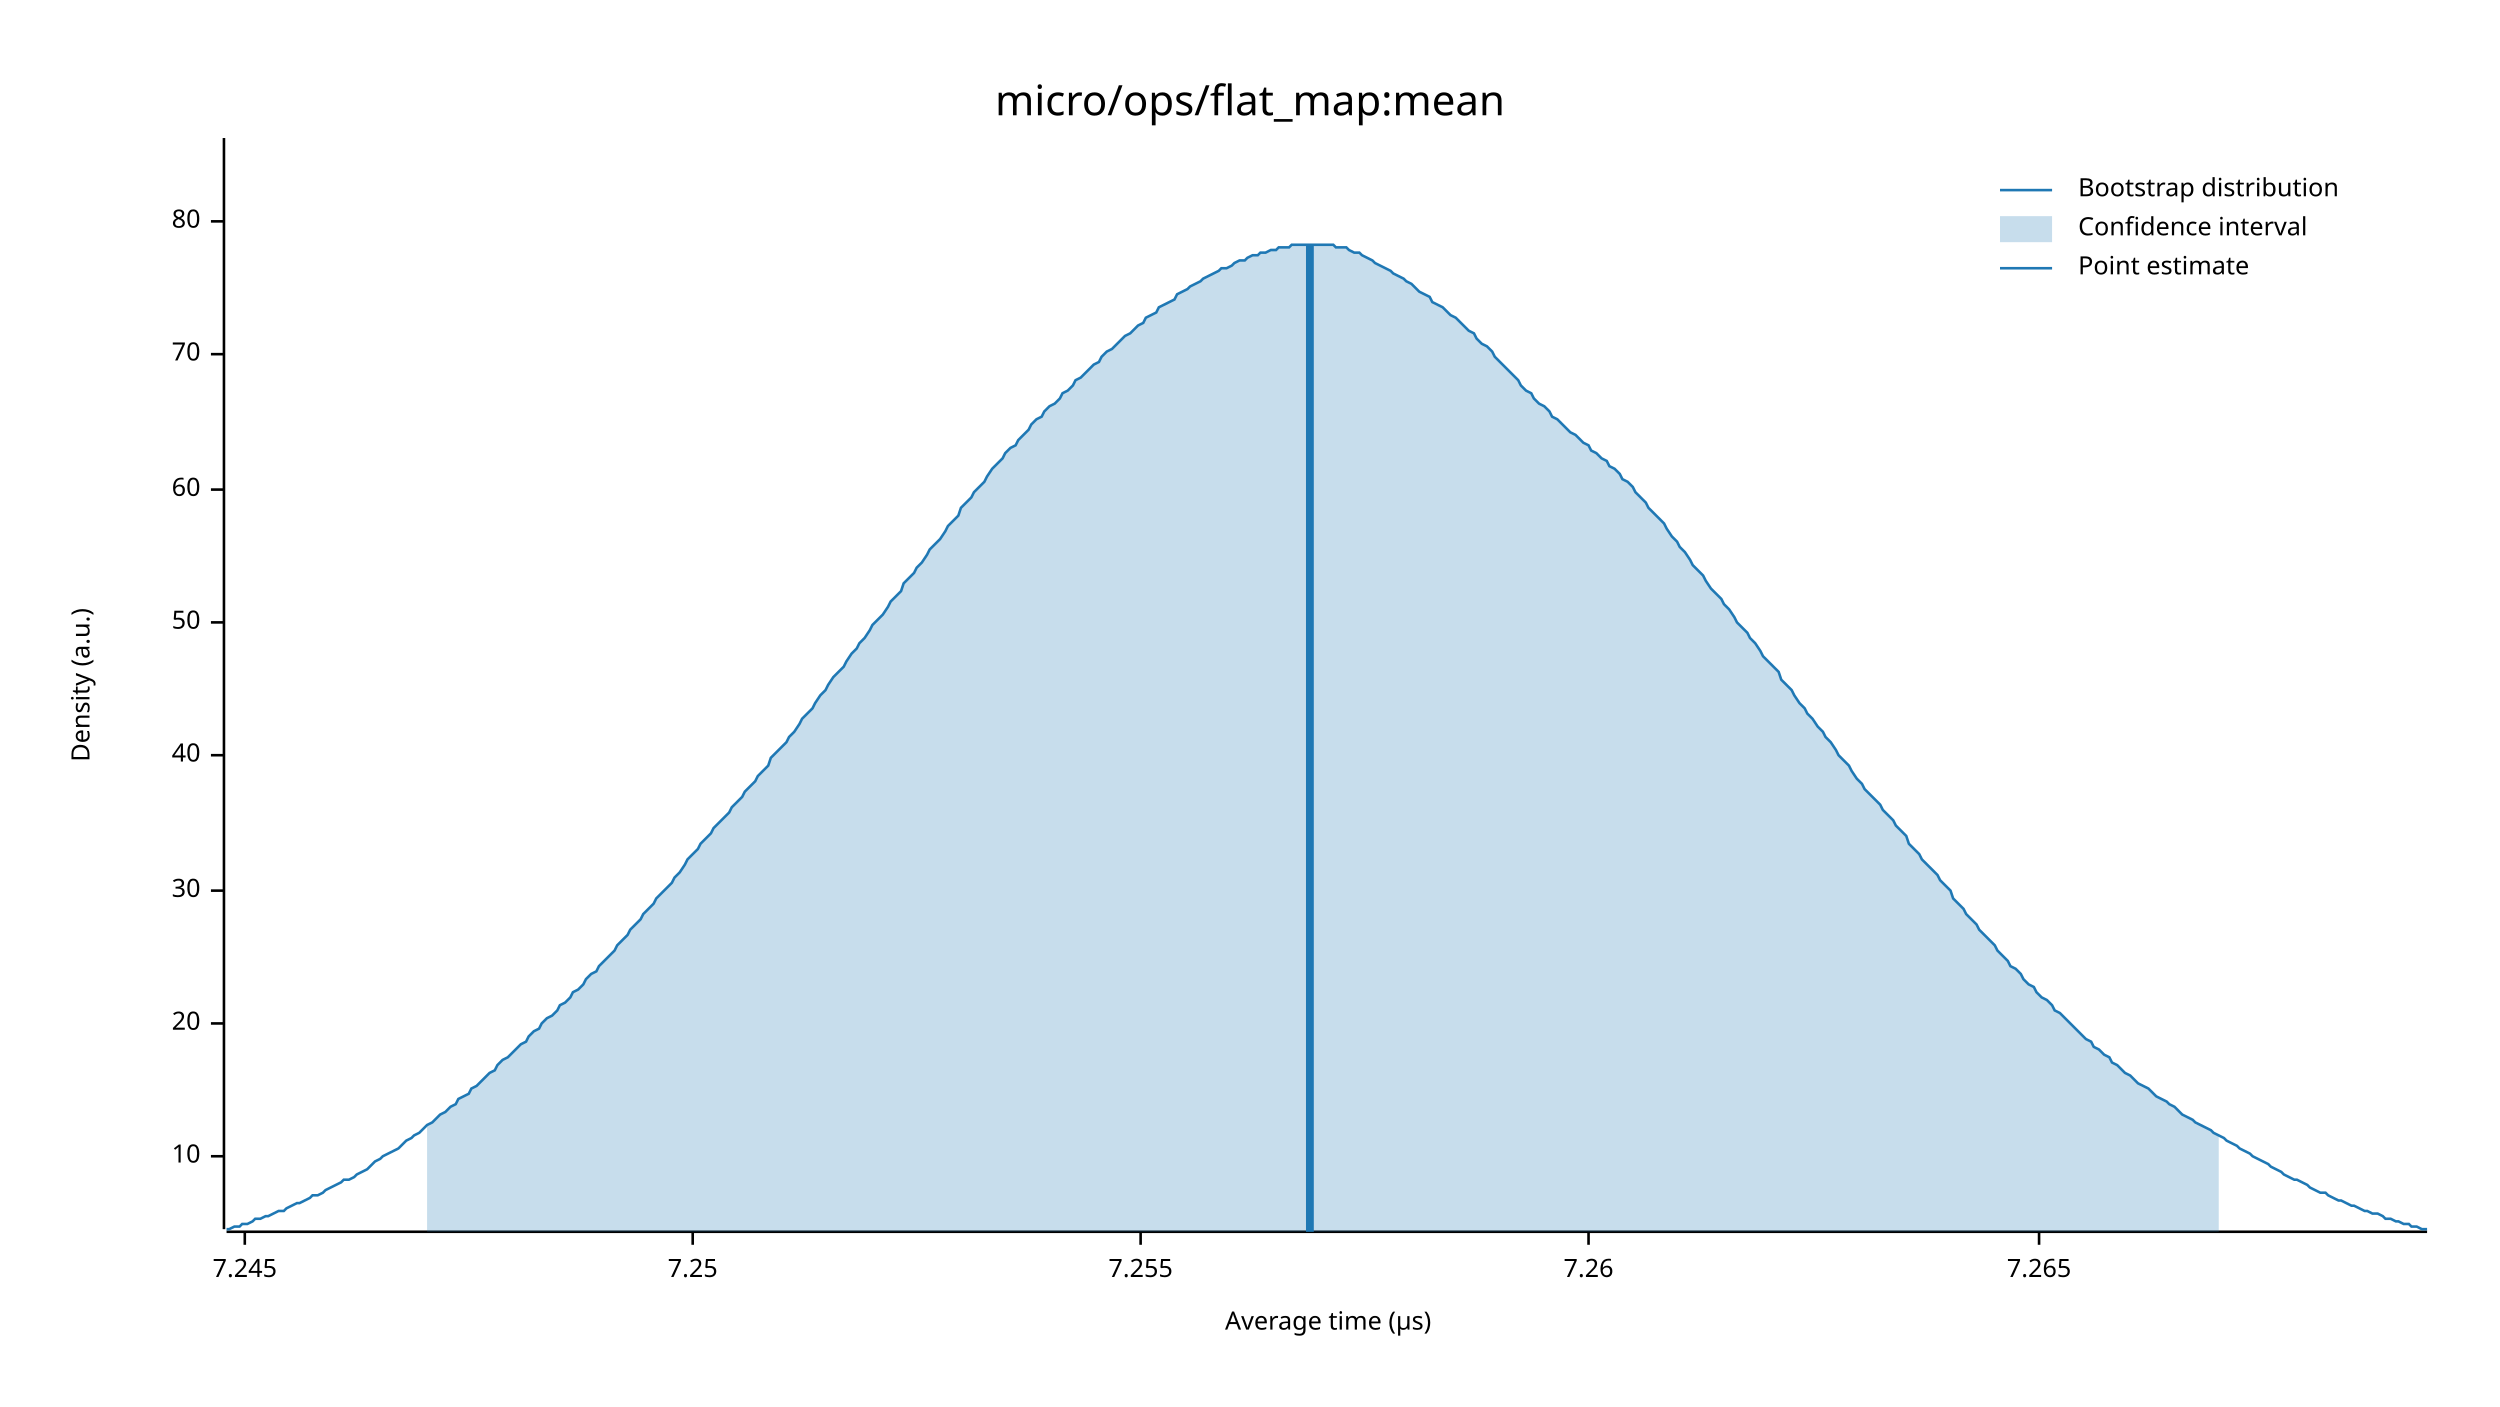
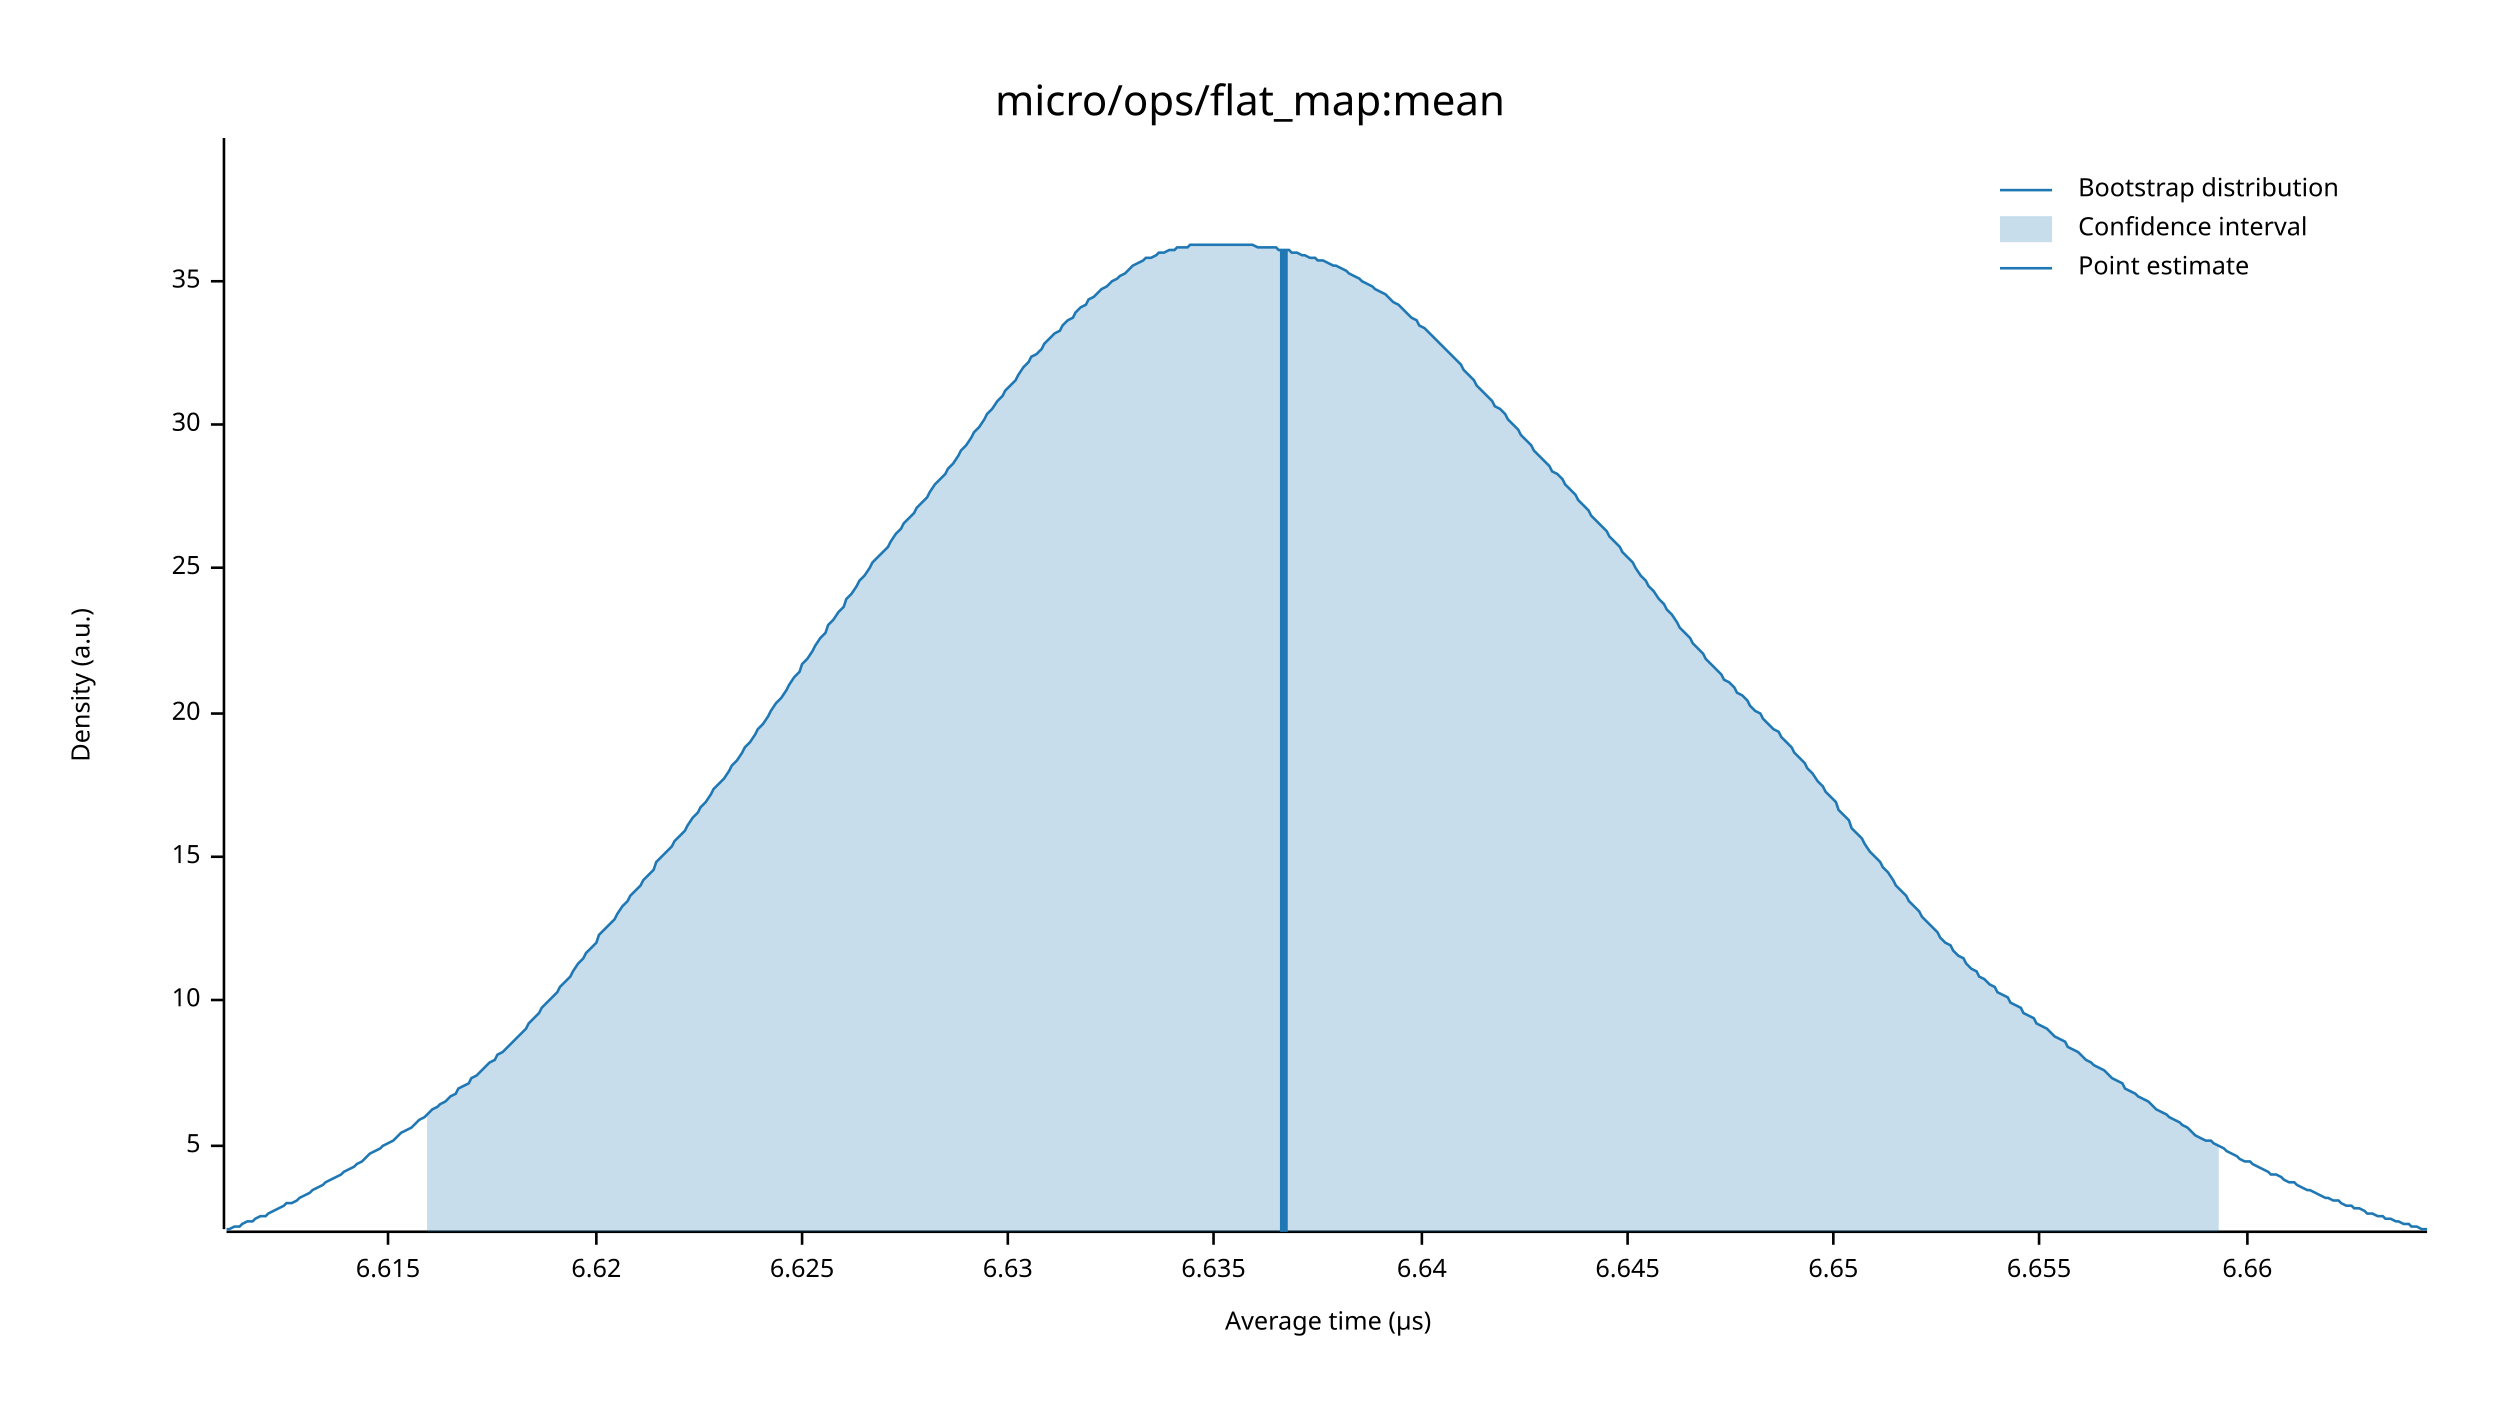
<svg xmlns="http://www.w3.org/2000/svg" width="960" height="540" viewBox="0 0 960 540">
  <text x="480" y="32" dy="0.76em" text-anchor="middle" font-family="sans-serif" font-size="16.129" opacity="1" fill="#000000">
micro/ops/flat_map:mean
</text>
  <text x="27" y="263" dy="0.76em" text-anchor="middle" font-family="sans-serif" font-size="9.677" opacity="1" fill="#000000" transform="rotate(270, 27, 263)">
Density (a.u.)
</text>
  <text x="510" y="513" dy="-0.5ex" text-anchor="middle" font-family="sans-serif" font-size="9.677" opacity="1" fill="#000000">
Average time (µs)
</text>
  <polyline fill="none" opacity="1" stroke="#000000" stroke-width="1" points="86,53 86,472 " />
-   <text x="77" y="444" dy="0.5ex" text-anchor="end" font-family="sans-serif" font-size="9.677" opacity="1" fill="#000000">
+   <text x="77" y="440" dy="0.5ex" text-anchor="end" font-family="sans-serif" font-size="9.677" opacity="1" fill="#000000">
+ 5
+ </text>
+   <polyline fill="none" opacity="1" stroke="#000000" stroke-width="1" points="81,440 86,440 " />
+   <text x="77" y="384" dy="0.5ex" text-anchor="end" font-family="sans-serif" font-size="9.677" opacity="1" fill="#000000">
10
</text>
-   <polyline fill="none" opacity="1" stroke="#000000" stroke-width="1" points="81,444 86,444 " />
-   <text x="77" y="393" dy="0.5ex" text-anchor="end" font-family="sans-serif" font-size="9.677" opacity="1" fill="#000000">
+   <polyline fill="none" opacity="1" stroke="#000000" stroke-width="1" points="81,384 86,384 " />
+   <text x="77" y="329" dy="0.5ex" text-anchor="end" font-family="sans-serif" font-size="9.677" opacity="1" fill="#000000">
+ 15
+ </text>
+   <polyline fill="none" opacity="1" stroke="#000000" stroke-width="1" points="81,329 86,329 " />
+   <text x="77" y="274" dy="0.5ex" text-anchor="end" font-family="sans-serif" font-size="9.677" opacity="1" fill="#000000">
20
</text>
-   <polyline fill="none" opacity="1" stroke="#000000" stroke-width="1" points="81,393 86,393 " />
-   <text x="77" y="342" dy="0.5ex" text-anchor="end" font-family="sans-serif" font-size="9.677" opacity="1" fill="#000000">
+   <polyline fill="none" opacity="1" stroke="#000000" stroke-width="1" points="81,274 86,274 " />
+   <text x="77" y="218" dy="0.5ex" text-anchor="end" font-family="sans-serif" font-size="9.677" opacity="1" fill="#000000">
+ 25
+ </text>
+   <polyline fill="none" opacity="1" stroke="#000000" stroke-width="1" points="81,218 86,218 " />
+   <text x="77" y="163" dy="0.5ex" text-anchor="end" font-family="sans-serif" font-size="9.677" opacity="1" fill="#000000">
30
</text>
-   <polyline fill="none" opacity="1" stroke="#000000" stroke-width="1" points="81,342 86,342 " />
-   <text x="77" y="290" dy="0.5ex" text-anchor="end" font-family="sans-serif" font-size="9.677" opacity="1" fill="#000000">
- 40
+   <polyline fill="none" opacity="1" stroke="#000000" stroke-width="1" points="81,163 86,163 " />
+   <text x="77" y="108" dy="0.5ex" text-anchor="end" font-family="sans-serif" font-size="9.677" opacity="1" fill="#000000">
+ 35
</text>
-   <polyline fill="none" opacity="1" stroke="#000000" stroke-width="1" points="81,290 86,290 " />
-   <text x="77" y="239" dy="0.5ex" text-anchor="end" font-family="sans-serif" font-size="9.677" opacity="1" fill="#000000">
- 50
+   <polyline fill="none" opacity="1" stroke="#000000" stroke-width="1" points="81,108 86,108 " />
+   <polyline fill="none" opacity="1" stroke="#000000" stroke-width="1" points="87,473 932,473 " />
+   <text x="149" y="483" dy="0.76em" text-anchor="middle" font-family="sans-serif" font-size="9.677" opacity="1" fill="#000000">
+ 6.615
</text>
-   <polyline fill="none" opacity="1" stroke="#000000" stroke-width="1" points="81,239 86,239 " />
-   <text x="77" y="188" dy="0.5ex" text-anchor="end" font-family="sans-serif" font-size="9.677" opacity="1" fill="#000000">
- 60
+   <polyline fill="none" opacity="1" stroke="#000000" stroke-width="1" points="149,473 149,478 " />
+   <text x="229" y="483" dy="0.76em" text-anchor="middle" font-family="sans-serif" font-size="9.677" opacity="1" fill="#000000">
+ 6.62
</text>
-   <polyline fill="none" opacity="1" stroke="#000000" stroke-width="1" points="81,188 86,188 " />
-   <text x="77" y="136" dy="0.5ex" text-anchor="end" font-family="sans-serif" font-size="9.677" opacity="1" fill="#000000">
- 70
+   <polyline fill="none" opacity="1" stroke="#000000" stroke-width="1" points="229,473 229,478 " />
+   <text x="308" y="483" dy="0.76em" text-anchor="middle" font-family="sans-serif" font-size="9.677" opacity="1" fill="#000000">
+ 6.625
</text>
-   <polyline fill="none" opacity="1" stroke="#000000" stroke-width="1" points="81,136 86,136 " />
-   <text x="77" y="85" dy="0.5ex" text-anchor="end" font-family="sans-serif" font-size="9.677" opacity="1" fill="#000000">
- 80
+   <polyline fill="none" opacity="1" stroke="#000000" stroke-width="1" points="308,473 308,478 " />
+   <text x="387" y="483" dy="0.76em" text-anchor="middle" font-family="sans-serif" font-size="9.677" opacity="1" fill="#000000">
+ 6.63
</text>
-   <polyline fill="none" opacity="1" stroke="#000000" stroke-width="1" points="81,85 86,85 " />
-   <polyline fill="none" opacity="1" stroke="#000000" stroke-width="1" points="87,473 932,473 " />
-   <text x="94" y="483" dy="0.76em" text-anchor="middle" font-family="sans-serif" font-size="9.677" opacity="1" fill="#000000">
- 7.245
+   <polyline fill="none" opacity="1" stroke="#000000" stroke-width="1" points="387,473 387,478 " />
+   <text x="466" y="483" dy="0.76em" text-anchor="middle" font-family="sans-serif" font-size="9.677" opacity="1" fill="#000000">
+ 6.635
</text>
-   <polyline fill="none" opacity="1" stroke="#000000" stroke-width="1" points="94,473 94,478 " />
-   <text x="266" y="483" dy="0.76em" text-anchor="middle" font-family="sans-serif" font-size="9.677" opacity="1" fill="#000000">
- 7.25
+   <polyline fill="none" opacity="1" stroke="#000000" stroke-width="1" points="466,473 466,478 " />
+   <text x="546" y="483" dy="0.76em" text-anchor="middle" font-family="sans-serif" font-size="9.677" opacity="1" fill="#000000">
+ 6.64
</text>
-   <polyline fill="none" opacity="1" stroke="#000000" stroke-width="1" points="266,473 266,478 " />
-   <text x="438" y="483" dy="0.76em" text-anchor="middle" font-family="sans-serif" font-size="9.677" opacity="1" fill="#000000">
- 7.255
+   <polyline fill="none" opacity="1" stroke="#000000" stroke-width="1" points="546,473 546,478 " />
+   <text x="625" y="483" dy="0.76em" text-anchor="middle" font-family="sans-serif" font-size="9.677" opacity="1" fill="#000000">
+ 6.645
</text>
-   <polyline fill="none" opacity="1" stroke="#000000" stroke-width="1" points="438,473 438,478 " />
-   <text x="610" y="483" dy="0.76em" text-anchor="middle" font-family="sans-serif" font-size="9.677" opacity="1" fill="#000000">
- 7.26
+   <polyline fill="none" opacity="1" stroke="#000000" stroke-width="1" points="625,473 625,478 " />
+   <text x="704" y="483" dy="0.76em" text-anchor="middle" font-family="sans-serif" font-size="9.677" opacity="1" fill="#000000">
+ 6.65
</text>
-   <polyline fill="none" opacity="1" stroke="#000000" stroke-width="1" points="610,473 610,478 " />
+   <polyline fill="none" opacity="1" stroke="#000000" stroke-width="1" points="704,473 704,478 " />
  <text x="783" y="483" dy="0.76em" text-anchor="middle" font-family="sans-serif" font-size="9.677" opacity="1" fill="#000000">
- 7.265
+ 6.655
</text>
  <polyline fill="none" opacity="1" stroke="#000000" stroke-width="1" points="783,473 783,478 " />
-   <polyline fill="none" opacity="1" stroke="#1F78B4" stroke-width="1" points="87,472 88,472 90,471 92,471 93,470 95,470 97,469 98,468 100,468 102,467 103,467 105,466 107,465 109,465 110,464 112,463 114,462 115,462 117,461 119,460 120,459 122,459 124,458 125,457 127,456 129,455 131,454 132,453 134,453 136,452 137,451 139,450 141,449 142,448 144,446 146,445 147,444 149,443 151,442 153,441 154,440 156,438 158,437 159,436 161,435 163,433 164,432 166,431 168,429 169,428 171,427 173,425 175,424 176,422 178,421 180,420 181,418 183,417 185,415 186,414 188,412 190,411 191,409 193,407 195,406 197,404 198,403 200,401 202,400 203,398 205,396 207,395 208,393 210,391 212,390 214,388 215,386 217,385 219,383 220,381 222,380 224,378 225,376 227,374 229,373 230,371 232,369 234,367 236,365 237,363 239,361 241,359 242,357 244,355 246,353 247,351 249,349 251,347 252,345 254,343 256,341 258,339 259,337 261,335 263,332 264,330 266,328 268,326 269,324 271,322 273,320 274,318 276,316 278,314 280,312 281,310 283,308 285,306 286,304 288,302 290,300 291,298 293,296 295,294 296,291 298,289 300,287 302,285 303,283 305,281 307,278 308,276 310,274 312,272 313,270 315,267 317,265 318,263 320,260 322,258 324,256 325,254 327,251 329,249 330,247 332,245 334,242 335,240 337,238 339,236 341,233 342,231 344,229 346,227 347,224 349,222 351,220 352,218 354,216 356,213 357,211 359,209 361,207 363,204 364,202 366,200 368,198 369,195 371,193 373,191 374,189 376,187 378,185 379,183 381,180 383,178 385,176 386,174 388,172 390,171 391,169 393,167 395,165 396,163 398,161 400,160 401,158 403,156 405,155 407,153 408,151 410,150 412,148 413,146 415,145 417,143 418,142 420,140 422,139 423,137 425,135 427,134 429,132 430,131 432,129 434,128 435,127 437,125 439,124 440,122 442,121 444,120 445,118 447,117 449,116 451,115 452,113 454,112 456,111 457,110 459,109 461,108 462,107 464,106 466,105 468,104 469,103 471,103 473,102 474,101 476,100 478,100 479,99 481,98 483,98 484,97 486,97 488,96 490,96 491,95 493,95 495,95 496,94 498,94 500,94 501,94 503,94 505,94 506,94 508,94 510,94 512,94 513,95 515,95 517,95 518,96 520,97 522,97 523,98 525,99 527,100 528,101 530,102 532,103 534,104 535,105 537,106 539,107 540,108 542,109 544,111 545,112 547,113 549,114 550,116 552,117 554,118 556,120 557,121 559,122 561,124 562,125 564,127 566,128 567,130 569,132 571,133 573,135 574,137 576,139 578,141 579,142 581,144 583,146 584,148 586,150 588,151 589,153 591,155 593,156 595,158 596,160 598,161 600,163 601,164 603,166 605,167 606,168 608,170 610,171 611,173 613,174 615,176 617,177 618,179 620,180 622,182 623,184 625,185 627,187 628,189 630,191 632,193 633,195 635,197 637,199 639,201 640,203 642,206 644,208 645,210 647,212 649,215 650,217 652,219 654,221 655,223 657,226 659,228 661,230 662,232 664,234 666,237 667,239 669,241 671,243 672,245 674,247 676,250 677,252 679,254 681,256 683,258 684,261 686,263 688,265 689,267 691,270 693,272 694,274 696,276 698,279 700,281 701,283 703,285 705,288 706,290 708,292 710,294 711,296 713,299 715,301 716,303 718,305 720,307 722,309 723,311 725,313 727,315 728,317 730,319 732,321 733,324 735,326 737,328 738,330 740,332 742,334 744,336 745,338 747,340 749,342 750,345 752,347 754,349 755,351 757,353 759,355 760,357 762,359 764,361 766,363 767,365 769,367 771,369 772,371 774,372 776,374 777,376 779,378 781,379 782,381 784,383 786,384 788,386 789,388 791,389 793,391 794,392 796,394 798,396 799,397 801,399 803,400 804,402 806,403 808,405 810,406 811,408 813,409 815,411 816,412 818,413 820,415 821,416 823,417 825,418 827,420 828,421 830,422 832,423 833,424 835,425 837,427 838,428 840,429 842,430 843,431 845,432 847,433 849,434 850,435 852,436 854,437 855,438 857,439 859,440 860,441 862,442 864,443 865,444 867,445 869,446 871,447 872,448 874,449 876,450 877,451 879,452 881,453 882,453 884,454 886,455 887,456 889,457 891,458 893,458 894,459 896,460 898,461 899,461 901,462 903,463 904,463 906,464 908,465 909,465 911,466 913,466 915,467 916,468 918,468 920,469 921,469 923,470 925,470 926,471 928,471 930,472 932,472 " />
-   <polygon opacity="0.25" fill="#1F78B4" points="164,432 166,431 168,429 169,428 171,427 173,425 175,424 176,422 178,421 180,420 181,418 183,417 185,415 186,414 188,412 190,411 191,409 193,407 195,406 197,404 198,403 200,401 202,400 203,398 205,396 207,395 208,393 210,391 212,390 214,388 215,386 217,385 219,383 220,381 222,380 224,378 225,376 227,374 229,373 230,371 232,369 234,367 236,365 237,363 239,361 241,359 242,357 244,355 246,353 247,351 249,349 251,347 252,345 254,343 256,341 258,339 259,337 261,335 263,332 264,330 266,328 268,326 269,324 271,322 273,320 274,318 276,316 278,314 280,312 281,310 283,308 285,306 286,304 288,302 290,300 291,298 293,296 295,294 296,291 298,289 300,287 302,285 303,283 305,281 307,278 308,276 310,274 312,272 313,270 315,267 317,265 318,263 320,260 322,258 324,256 325,254 327,251 329,249 330,247 332,245 334,242 335,240 337,238 339,236 341,233 342,231 344,229 346,227 347,224 349,222 351,220 352,218 354,216 356,213 357,211 359,209 361,207 363,204 364,202 366,200 368,198 369,195 371,193 373,191 374,189 376,187 378,185 379,183 381,180 383,178 385,176 386,174 388,172 390,171 391,169 393,167 395,165 396,163 398,161 400,160 401,158 403,156 405,155 407,153 408,151 410,150 412,148 413,146 415,145 417,143 418,142 420,140 422,139 423,137 425,135 427,134 429,132 430,131 432,129 434,128 435,127 437,125 439,124 440,122 442,121 444,120 445,118 447,117 449,116 451,115 452,113 454,112 456,111 457,110 459,109 461,108 462,107 464,106 466,105 468,104 469,103 471,103 473,102 474,101 476,100 478,100 479,99 481,98 483,98 484,97 486,97 488,96 490,96 491,95 493,95 495,95 496,94 498,94 500,94 501,94 503,94 505,94 506,94 508,94 510,94 512,94 513,95 515,95 517,95 518,96 520,97 522,97 523,98 525,99 527,100 528,101 530,102 532,103 534,104 535,105 537,106 539,107 540,108 542,109 544,111 545,112 547,113 549,114 550,116 552,117 554,118 556,120 557,121 559,122 561,124 562,125 564,127 566,128 567,130 569,132 571,133 573,135 574,137 576,139 578,141 579,142 581,144 583,146 584,148 586,150 588,151 589,153 591,155 593,156 595,158 596,160 598,161 600,163 601,164 603,166 605,167 606,168 608,170 610,171 611,173 613,174 615,176 617,177 618,179 620,180 622,182 623,184 625,185 627,187 628,189 630,191 632,193 633,195 635,197 637,199 639,201 640,203 642,206 644,208 645,210 647,212 649,215 650,217 652,219 654,221 655,223 657,226 659,228 661,230 662,232 664,234 666,237 667,239 669,241 671,243 672,245 674,247 676,250 677,252 679,254 681,256 683,258 684,261 686,263 688,265 689,267 691,270 693,272 694,274 696,276 698,279 700,281 701,283 703,285 705,288 706,290 708,292 710,294 711,296 713,299 715,301 716,303 718,305 720,307 722,309 723,311 725,313 727,315 728,317 730,319 732,321 733,324 735,326 737,328 738,330 740,332 742,334 744,336 745,338 747,340 749,342 750,345 752,347 754,349 755,351 757,353 759,355 760,357 762,359 764,361 766,363 767,365 769,367 771,369 772,371 774,372 776,374 777,376 779,378 781,379 782,381 784,383 786,384 788,386 789,388 791,389 793,391 794,392 796,394 798,396 799,397 801,399 803,400 804,402 806,403 808,405 810,406 811,408 813,409 815,411 816,412 818,413 820,415 821,416 823,417 825,418 827,420 828,421 830,422 832,423 833,424 835,425 837,427 838,428 840,429 842,430 843,431 845,432 847,433 849,434 850,435 852,436 852,473 164,473 " />
-   <polyline fill="none" opacity="1" stroke="#1F78B4" stroke-width="3" points="503,473 503,94 " />
+   <text x="863" y="483" dy="0.76em" text-anchor="middle" font-family="sans-serif" font-size="9.677" opacity="1" fill="#000000">
+ 6.66
+ </text>
+   <polyline fill="none" opacity="1" stroke="#000000" stroke-width="1" points="863,473 863,478 " />
+   <polyline fill="none" opacity="1" stroke="#1F78B4" stroke-width="1" points="87,472 88,472 90,471 92,471 93,470 95,469 97,469 98,468 100,467 102,467 103,466 105,465 107,464 109,463 110,462 112,462 114,461 115,460 117,459 119,458 120,457 122,456 124,455 125,454 127,453 129,452 131,451 132,450 134,449 136,448 137,447 139,446 141,444 142,443 144,442 146,441 147,440 149,439 151,438 153,436 154,435 156,434 158,433 159,432 161,430 163,429 164,428 166,426 168,425 169,424 171,423 173,421 175,420 176,418 178,417 180,416 181,414 183,413 185,411 186,410 188,408 190,407 191,405 193,404 195,402 197,400 198,399 200,397 202,395 203,393 205,391 207,389 208,387 210,385 212,383 214,381 215,379 217,377 219,375 220,373 222,370 224,368 225,366 227,364 229,362 230,359 232,357 234,355 236,353 237,351 239,348 241,346 242,344 244,342 246,340 247,338 249,336 251,334 252,331 254,329 256,327 258,325 259,323 261,321 263,319 264,317 266,314 268,312 269,310 271,308 273,305 274,303 276,301 278,299 280,296 281,294 283,292 285,289 286,287 288,285 290,282 291,280 293,278 295,275 296,273 298,270 300,268 302,265 303,263 305,260 307,258 308,255 310,253 312,250 313,248 315,245 317,243 318,240 320,238 322,235 324,233 325,230 327,228 329,225 330,223 332,221 334,218 335,216 337,214 339,212 341,210 342,208 344,205 346,203 347,201 349,199 351,197 352,195 354,193 356,191 357,189 359,186 361,184 363,182 364,180 366,178 368,175 369,173 371,171 373,168 374,166 376,164 378,161 379,159 381,157 383,154 385,152 386,150 388,148 390,146 391,144 393,141 395,139 396,137 398,136 400,134 401,132 403,130 405,128 407,127 408,125 410,123 412,122 413,120 415,118 417,117 418,115 420,114 422,112 423,111 425,110 427,108 429,107 430,106 432,105 434,103 435,102 437,101 439,100 440,99 442,99 444,98 445,97 447,97 449,96 451,96 452,95 454,95 456,95 457,94 459,94 461,94 462,94 464,94 466,94 468,94 469,94 471,94 473,94 474,94 476,94 478,94 479,94 481,94 483,95 484,95 486,95 488,95 490,95 491,96 493,96 495,96 496,97 498,97 500,98 501,98 503,99 505,99 506,100 508,100 510,101 512,102 513,102 515,103 517,104 518,105 520,106 522,107 523,108 525,109 527,110 528,111 530,112 532,113 534,115 535,116 537,117 539,119 540,120 542,122 544,123 545,125 547,126 549,128 550,129 552,131 554,133 556,135 557,136 559,138 561,140 562,142 564,144 566,146 567,148 569,150 571,152 573,154 574,156 576,157 578,159 579,161 581,163 583,165 584,167 586,169 588,171 589,173 591,175 593,177 595,179 596,181 598,182 600,184 601,186 603,188 605,190 606,192 608,194 610,196 611,198 613,200 615,202 617,204 618,206 620,208 622,210 623,212 625,214 627,216 628,218 630,221 632,223 633,225 635,227 637,230 639,232 640,234 642,236 644,239 645,241 647,243 649,245 650,247 652,249 654,251 655,253 657,255 659,257 661,259 662,261 664,262 666,264 667,266 669,267 671,269 672,271 674,273 676,274 677,276 679,278 681,280 683,281 684,283 686,285 688,287 689,289 691,291 693,293 694,295 696,297 698,300 700,302 701,304 703,306 705,308 706,311 708,313 710,315 711,318 713,320 715,322 716,324 718,327 720,329 722,331 723,333 725,335 727,338 728,340 730,342 732,344 733,346 735,348 737,350 738,352 740,354 742,356 744,358 745,360 747,362 749,363 750,365 752,367 754,368 755,370 757,372 759,373 760,375 762,376 764,378 766,379 767,381 769,382 771,383 772,385 774,386 776,387 777,389 779,390 781,391 782,393 784,394 786,395 788,397 789,398 791,399 793,400 794,402 796,403 798,404 799,405 801,407 803,408 804,409 806,410 808,411 810,413 811,414 813,415 815,416 816,418 818,419 820,420 821,421 823,422 825,423 827,425 828,426 830,427 832,428 833,429 835,430 837,431 838,432 840,433 842,435 843,436 845,437 847,438 849,438 850,439 852,440 854,441 855,442 857,443 859,444 860,445 862,446 864,446 865,447 867,448 869,449 871,450 872,451 874,451 876,452 877,453 879,454 881,454 882,455 884,456 886,457 887,457 889,458 891,459 893,460 894,460 896,461 898,461 899,462 901,463 903,463 904,464 906,464 908,465 909,466 911,466 913,467 915,467 916,468 918,468 920,469 921,469 923,470 925,470 926,471 928,471 930,472 932,472 " />
+   <polygon opacity="0.25" fill="#1F78B4" points="164,428 166,426 168,425 169,424 171,423 173,421 175,420 176,418 178,417 180,416 181,414 183,413 185,411 186,410 188,408 190,407 191,405 193,404 195,402 197,400 198,399 200,397 202,395 203,393 205,391 207,389 208,387 210,385 212,383 214,381 215,379 217,377 219,375 220,373 222,370 224,368 225,366 227,364 229,362 230,359 232,357 234,355 236,353 237,351 239,348 241,346 242,344 244,342 246,340 247,338 249,336 251,334 252,331 254,329 256,327 258,325 259,323 261,321 263,319 264,317 266,314 268,312 269,310 271,308 273,305 274,303 276,301 278,299 280,296 281,294 283,292 285,289 286,287 288,285 290,282 291,280 293,278 295,275 296,273 298,270 300,268 302,265 303,263 305,260 307,258 308,255 310,253 312,250 313,248 315,245 317,243 318,240 320,238 322,235 324,233 325,230 327,228 329,225 330,223 332,221 334,218 335,216 337,214 339,212 341,210 342,208 344,205 346,203 347,201 349,199 351,197 352,195 354,193 356,191 357,189 359,186 361,184 363,182 364,180 366,178 368,175 369,173 371,171 373,168 374,166 376,164 378,161 379,159 381,157 383,154 385,152 386,150 388,148 390,146 391,144 393,141 395,139 396,137 398,136 400,134 401,132 403,130 405,128 407,127 408,125 410,123 412,122 413,120 415,118 417,117 418,115 420,114 422,112 423,111 425,110 427,108 429,107 430,106 432,105 434,103 435,102 437,101 439,100 440,99 442,99 444,98 445,97 447,97 449,96 451,96 452,95 454,95 456,95 457,94 459,94 461,94 462,94 464,94 466,94 468,94 469,94 471,94 473,94 474,94 476,94 478,94 479,94 481,94 483,95 484,95 486,95 488,95 490,95 491,96 493,96 495,96 496,97 498,97 500,98 501,98 503,99 505,99 506,100 508,100 510,101 512,102 513,102 515,103 517,104 518,105 520,106 522,107 523,108 525,109 527,110 528,111 530,112 532,113 534,115 535,116 537,117 539,119 540,120 542,122 544,123 545,125 547,126 549,128 550,129 552,131 554,133 556,135 557,136 559,138 561,140 562,142 564,144 566,146 567,148 569,150 571,152 573,154 574,156 576,157 578,159 579,161 581,163 583,165 584,167 586,169 588,171 589,173 591,175 593,177 595,179 596,181 598,182 600,184 601,186 603,188 605,190 606,192 608,194 610,196 611,198 613,200 615,202 617,204 618,206 620,208 622,210 623,212 625,214 627,216 628,218 630,221 632,223 633,225 635,227 637,230 639,232 640,234 642,236 644,239 645,241 647,243 649,245 650,247 652,249 654,251 655,253 657,255 659,257 661,259 662,261 664,262 666,264 667,266 669,267 671,269 672,271 674,273 676,274 677,276 679,278 681,280 683,281 684,283 686,285 688,287 689,289 691,291 693,293 694,295 696,297 698,300 700,302 701,304 703,306 705,308 706,311 708,313 710,315 711,318 713,320 715,322 716,324 718,327 720,329 722,331 723,333 725,335 727,338 728,340 730,342 732,344 733,346 735,348 737,350 738,352 740,354 742,356 744,358 745,360 747,362 749,363 750,365 752,367 754,368 755,370 757,372 759,373 760,375 762,376 764,378 766,379 767,381 769,382 771,383 772,385 774,386 776,387 777,389 779,390 781,391 782,393 784,394 786,395 788,397 789,398 791,399 793,400 794,402 796,403 798,404 799,405 801,407 803,408 804,409 806,410 808,411 810,413 811,414 813,415 815,416 816,418 818,419 820,420 821,421 823,422 825,423 827,425 828,426 830,427 832,428 833,429 835,430 837,431 838,432 840,433 842,435 843,436 845,437 847,438 849,438 850,439 852,440 852,473 164,473 " />
+   <polyline fill="none" opacity="1" stroke="#1F78B4" stroke-width="3" points="493,473 493,96 " />
  <text x="798" y="68" dy="0.76em" text-anchor="start" font-family="sans-serif" font-size="9.677" opacity="1" fill="#000000">
Bootstrap distribution
</text>
  <text x="798" y="83" dy="0.76em" text-anchor="start" font-family="sans-serif" font-size="9.677" opacity="1" fill="#000000">
Confidence interval
</text>
  <text x="798" y="98" dy="0.76em" text-anchor="start" font-family="sans-serif" font-size="9.677" opacity="1" fill="#000000">
Point estimate
</text>
  <polyline fill="none" opacity="1" stroke="#1F78B4" stroke-width="1" points="768,73 788,73 " />
  <rect x="768" y="83" width="20" height="10" opacity="0.25" fill="#1F78B4" stroke="none" />
  <polyline fill="none" opacity="1" stroke="#1F78B4" stroke-width="1" points="768,103 788,103 " />
</svg>
